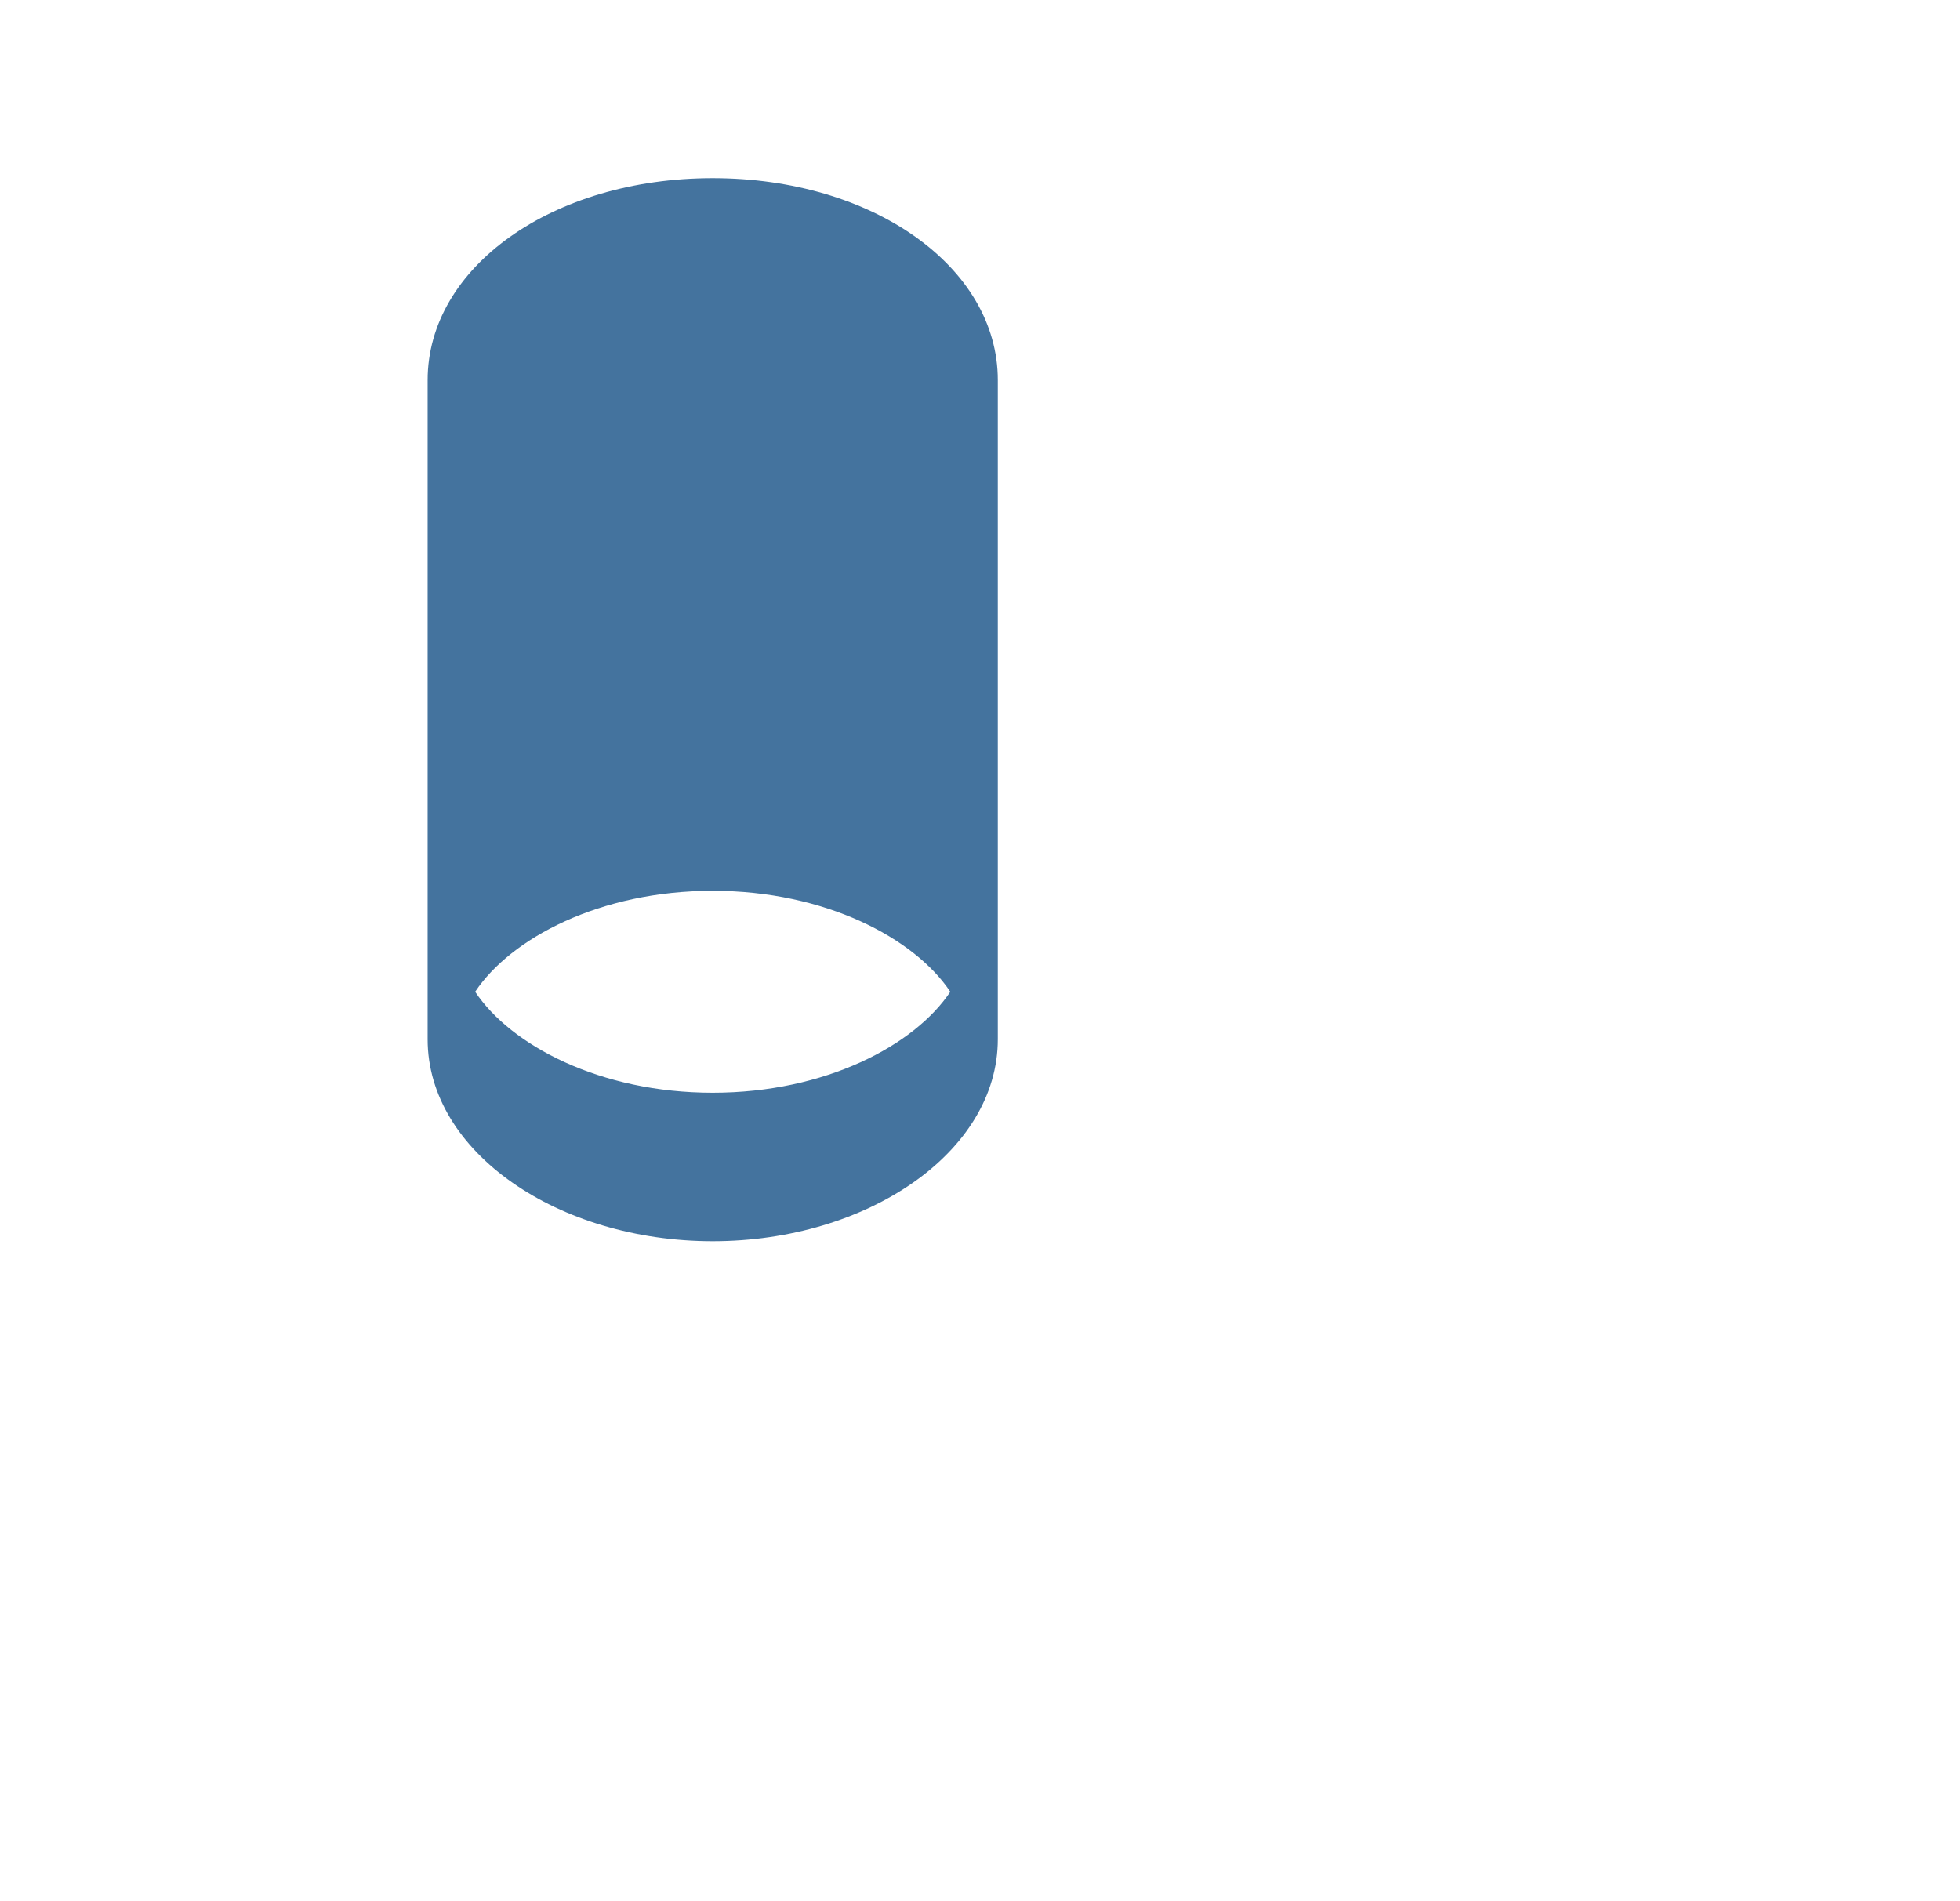
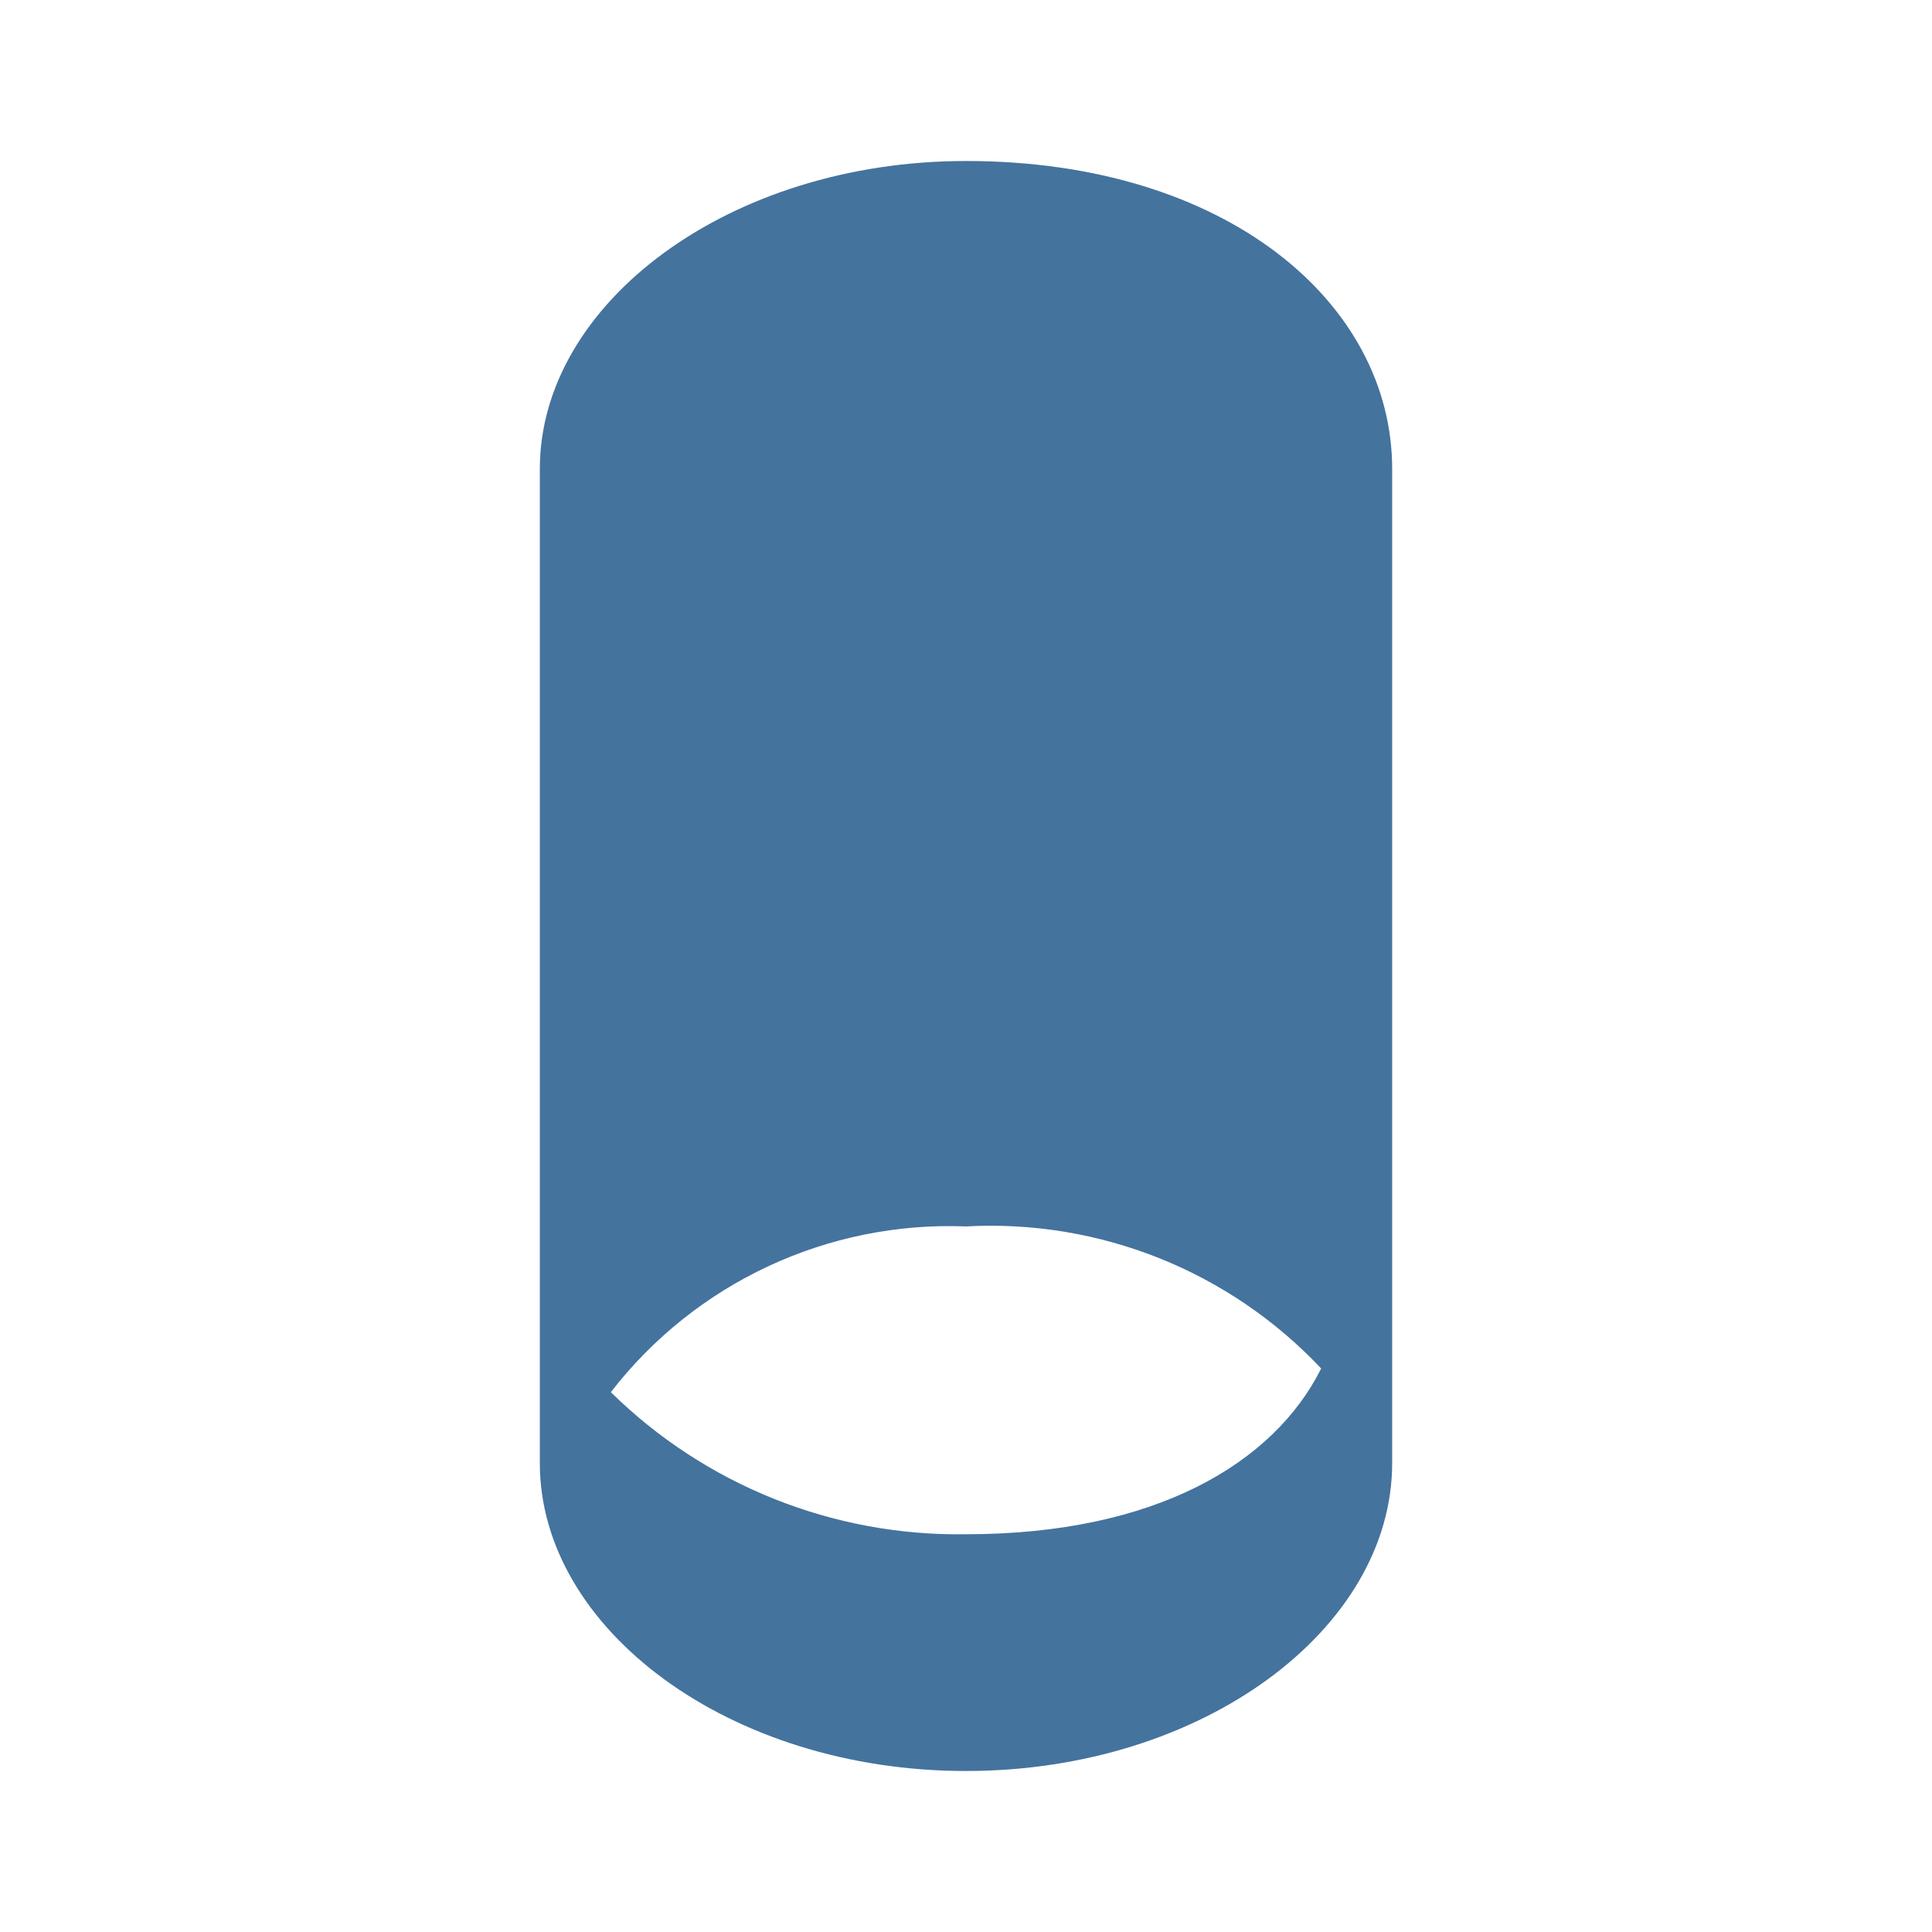
- <svg xmlns="http://www.w3.org/2000/svg" width="33px" height="32px" viewBox="0 0 33 32" version="1.1" fill="#44739e">
-   <path d="M12,3C9.3,3,7.2,4.5,7.2,6.4v11.1c0,1.9,2.2,3.4,4.8,3.4s4.8-1.5,4.8-3.4V6.4C16.8,4.5,14.7,3,12,3z M12,18.4 c-1.9,0-3.4-0.8-4-1.7c0.6-0.9,2.1-1.7,4-1.7c1.9,0,3.4,0.8,4,1.7C15.4,17.6,13.9,18.4,12,18.4z" />
+ <svg xmlns="http://www.w3.org/2000/svg" width="24px" height="24px" viewBox="0 0 24 24" version="1.1" fill="#44739e">
+   <path d="M 12,2 C 9.059,2 6.706,3.765 6.706,5.824 V 18.176 C 6.706,20.235 9.059,22 12,22 c 2.941,0 5.294,-1.765 5.294,-3.824 V 5.824 C 17.294,3.765 15.235,2 12,2 m 0,17.059 A 6.149,6.149 0 0 1 7.588,17.294 5.314,5.314 0 0 1 12,15.235 5.635,5.635 0 0 1 16.412,17 C 15.824,18.176 14.353,19.059 12,19.059" />
</svg>
